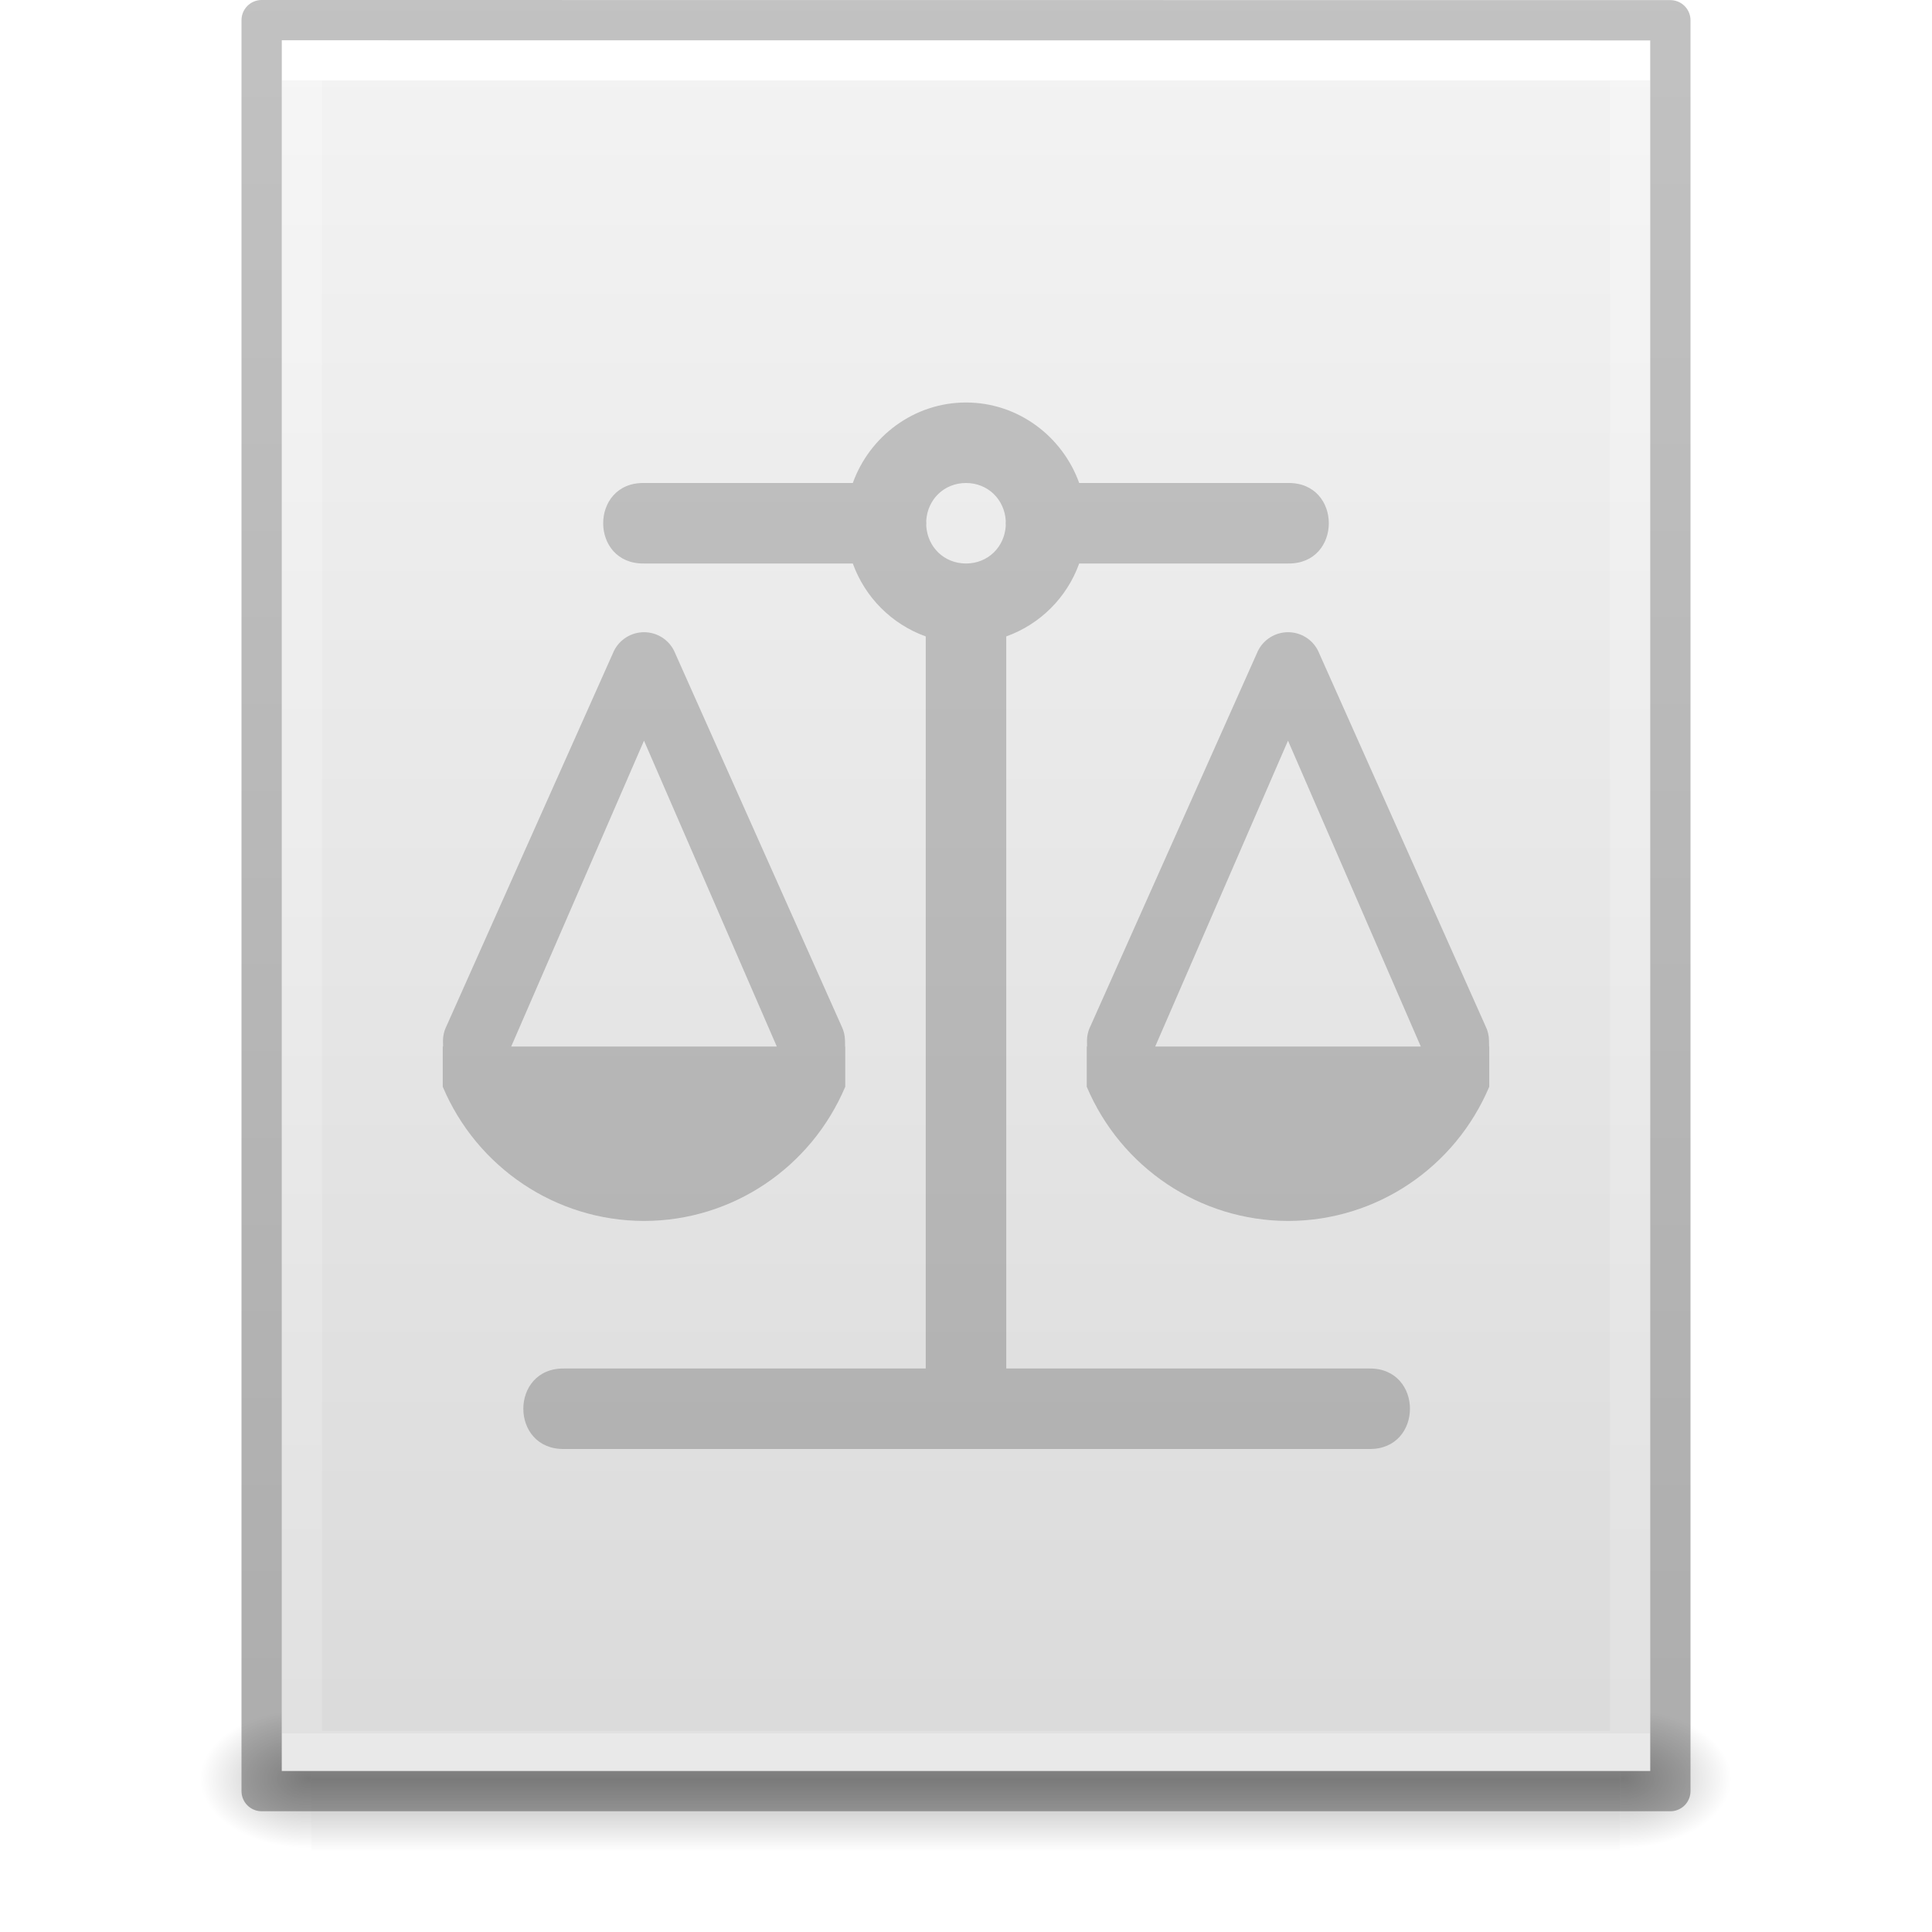
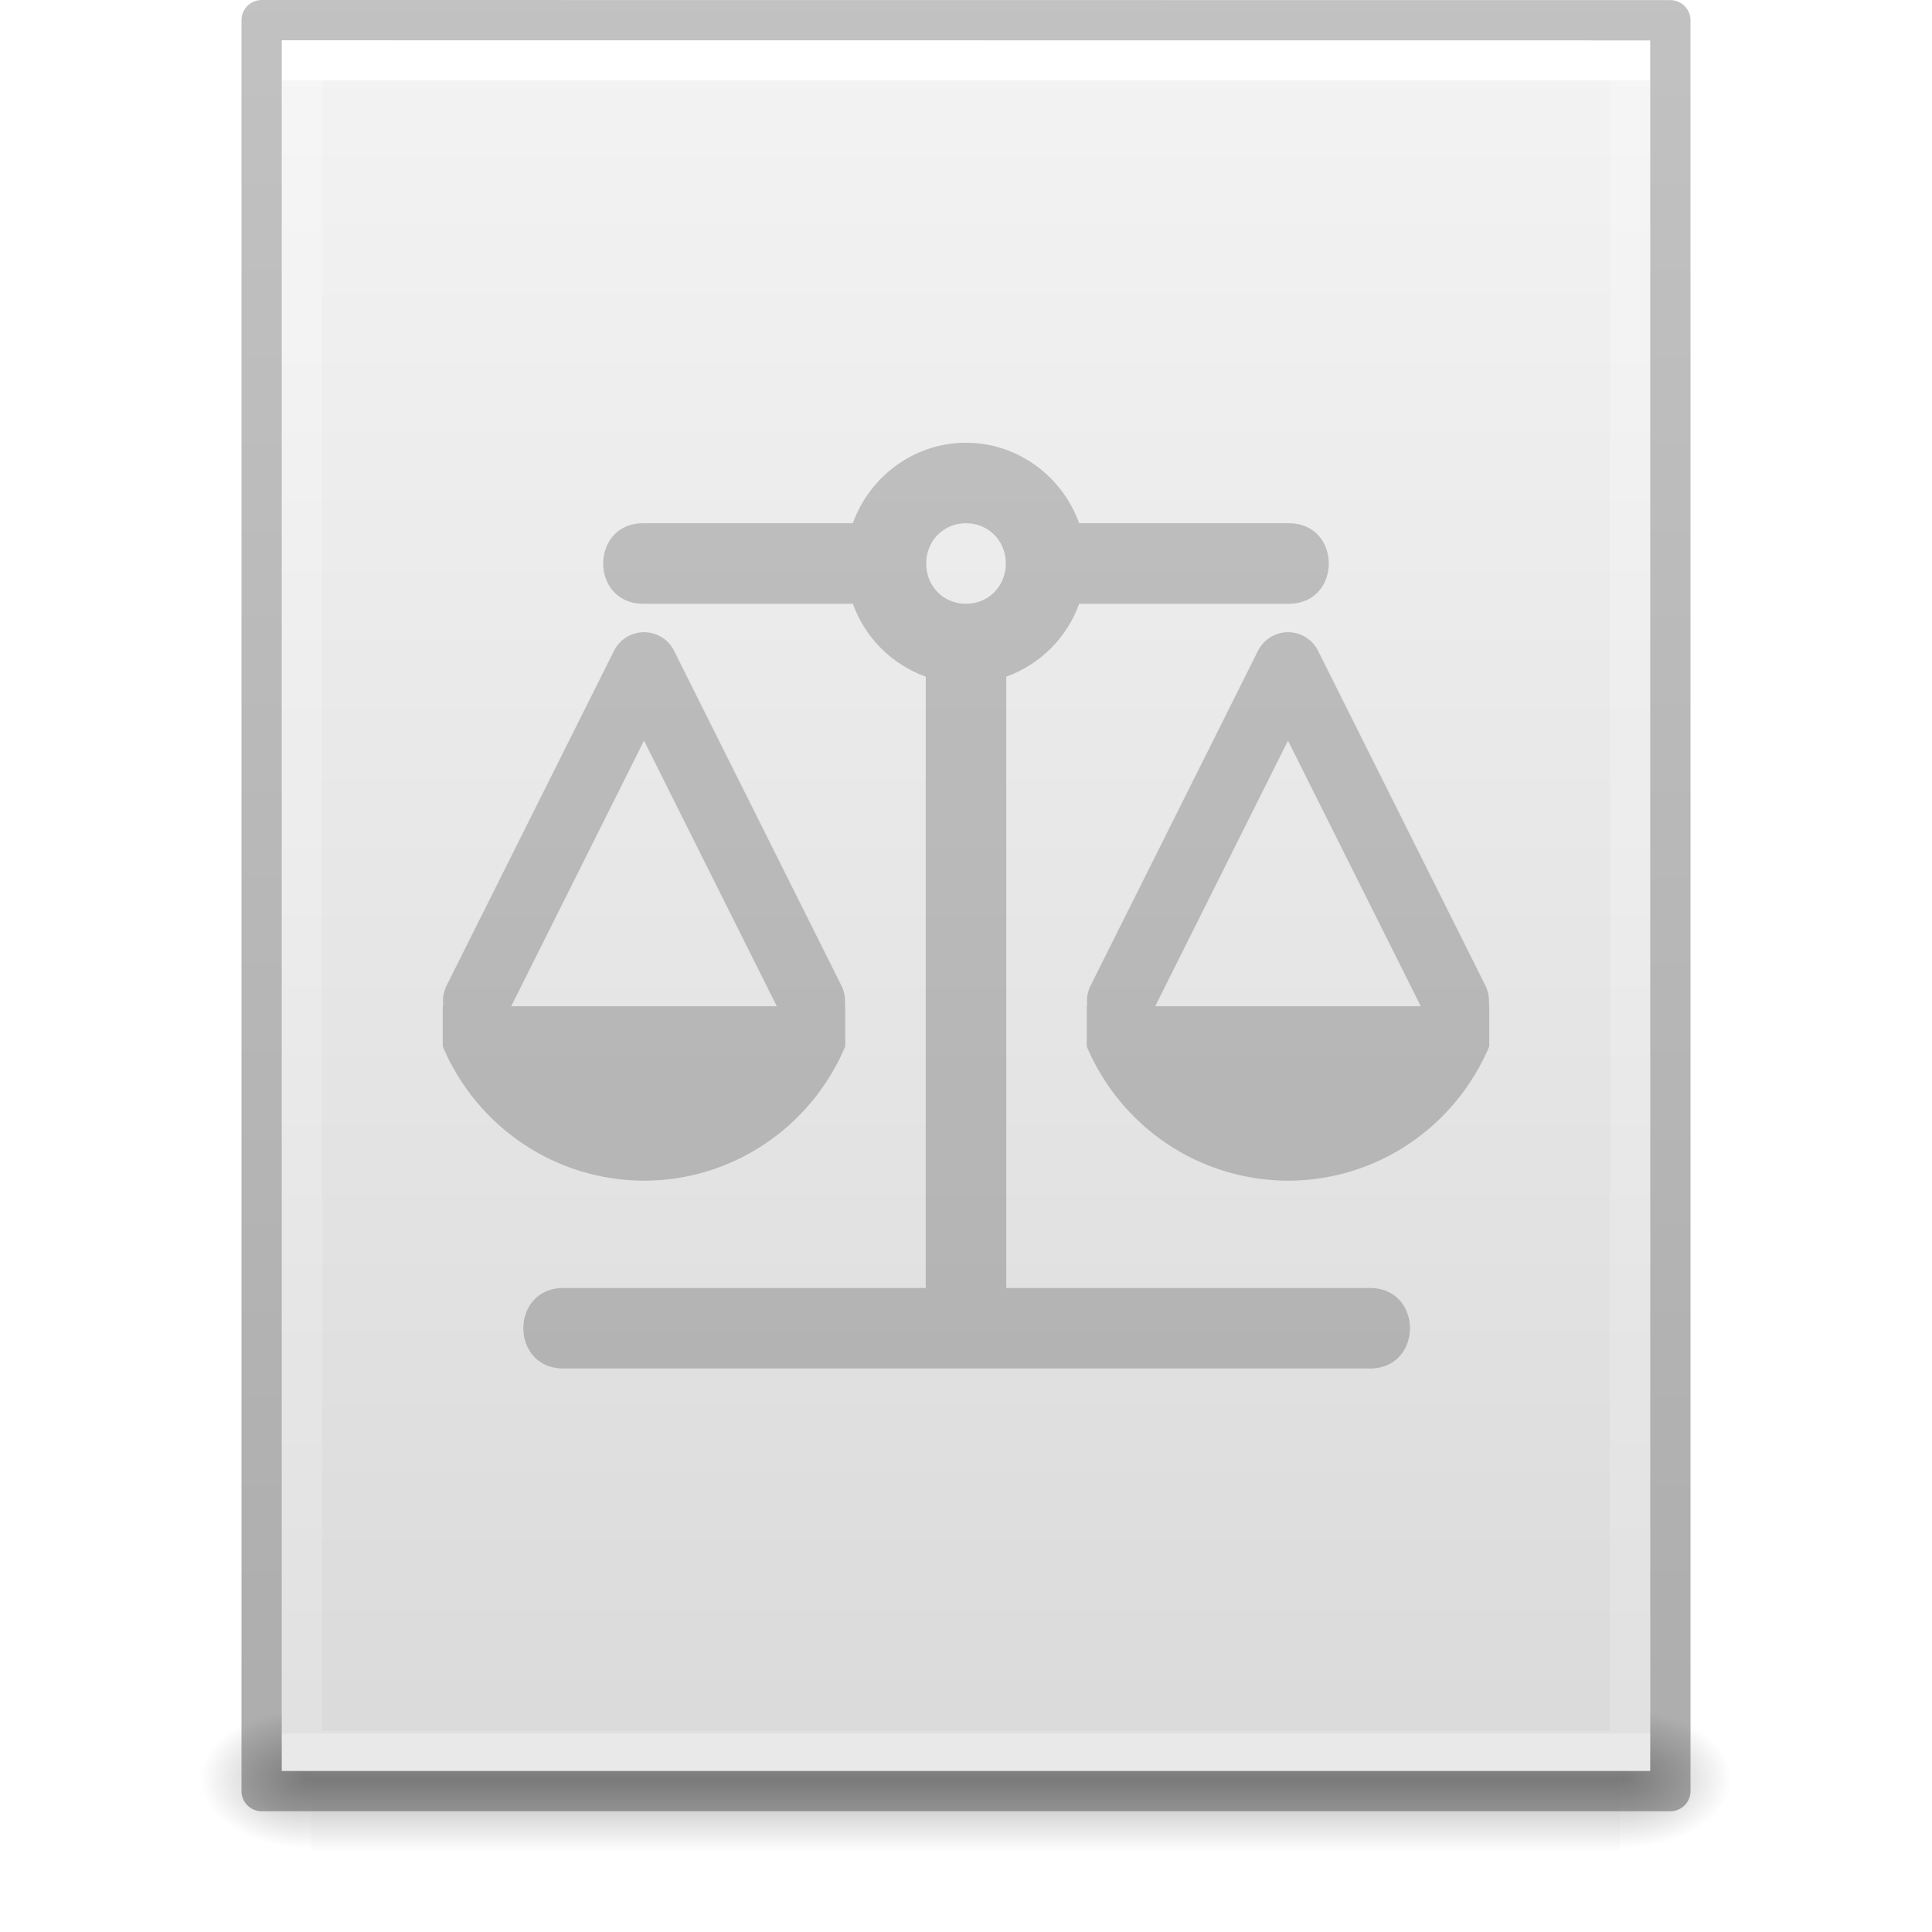
- <svg xmlns="http://www.w3.org/2000/svg" xmlns:xlink="http://www.w3.org/1999/xlink" id="svg3901" height="48" width="48" version="1.1">
+ <svg xmlns="http://www.w3.org/2000/svg" xmlns:xlink="http://www.w3.org/1999/xlink" version="1.1" width="48" height="48" id="svg3901">
  <defs id="defs3903">
    <linearGradient id="linearGradient3403">
-       <stop id="stop3405" style="stop-color:#ffffff;stop-opacity:1" offset="0" />
-       <stop id="stop3407" style="stop-color:#ffffff;stop-opacity:0.235" offset="0" />
-       <stop id="stop3409" style="stop-color:#ffffff;stop-opacity:0.157" offset="1" />
-       <stop id="stop3411" style="stop-color:#ffffff;stop-opacity:0.392" offset="1" />
+       <stop offset="0" style="stop-color:#ffffff;stop-opacity:1" id="stop3405" />
+       <stop offset="0" style="stop-color:#ffffff;stop-opacity:0.235" id="stop3407" />
+       <stop offset="1" style="stop-color:#ffffff;stop-opacity:0.157" id="stop3409" />
+       <stop offset="1" style="stop-color:#ffffff;stop-opacity:0.392" id="stop3411" />
    </linearGradient>
    <linearGradient id="linearGradient3600">
-       <stop offset="0" style="stop-color:#f4f4f4;stop-opacity:1" id="stop3602" />
-       <stop offset="1" style="stop-color:#dbdbdb;stop-opacity:1" id="stop3604" />
+       <stop id="stop3602" style="stop-color:#f4f4f4;stop-opacity:1" offset="0" />
+       <stop id="stop3604" style="stop-color:#dbdbdb;stop-opacity:1" offset="1" />
    </linearGradient>
    <linearGradient id="linearGradient5060">
-       <stop offset="0" style="stop-color:#000000;stop-opacity:1" id="stop5062" />
-       <stop offset="1" style="stop-color:#000000;stop-opacity:0" id="stop5064" />
+       <stop id="stop5062" style="stop-color:#000000;stop-opacity:1" offset="0" />
+       <stop id="stop5064" style="stop-color:#000000;stop-opacity:0" offset="1" />
    </linearGradient>
    <linearGradient id="linearGradient5048">
-       <stop offset="0" style="stop-color:#000000;stop-opacity:0" id="stop5050" />
-       <stop offset="0.5" style="stop-color:#000000;stop-opacity:1" id="stop5056" />
-       <stop offset="1" style="stop-color:#000000;stop-opacity:0" id="stop5052" />
+       <stop id="stop5050" style="stop-color:#000000;stop-opacity:0" offset="0" />
+       <stop id="stop5056" style="stop-color:#000000;stop-opacity:1" offset="0.5" />
+       <stop id="stop5052" style="stop-color:#000000;stop-opacity:0" offset="1" />
    </linearGradient>
    <linearGradient id="linearGradient3104-6">
-       <stop id="stop3106-3" style="stop-color:#000000;stop-opacity:0.318" offset="0" />
-       <stop id="stop3108-9" style="stop-color:#000000;stop-opacity:0.24" offset="1" />
+       <stop offset="0" style="stop-color:#000000;stop-opacity:0.318" id="stop3106-3" />
+       <stop offset="1" style="stop-color:#000000;stop-opacity:0.24" id="stop3108-9" />
    </linearGradient>
-     <linearGradient y2="42.111" x2="24" y1="5.94" x1="24" gradientTransform="matrix(0.8918919,0,0,1.135135,2.5946,-4.743231)" gradientUnits="userSpaceOnUse" id="linearGradient3106" xlink:href="#linearGradient3403" />
-     <linearGradient y2="47.013" x2="25.132" y1="0.985" x1="25.132" gradientTransform="matrix(0.9714263,0,0,0.9343194,0.6857668,-1.357)" gradientUnits="userSpaceOnUse" id="linearGradient3109" xlink:href="#linearGradient3600" />
-     <radialGradient r="117.143" fy="486.648" fx="605.714" cy="486.648" cx="605.714" gradientTransform="matrix(0.02303995,0,0,0.01470022,26.36088,37.04018)" gradientUnits="userSpaceOnUse" id="radialGradient3112" xlink:href="#linearGradient5060" />
-     <radialGradient r="117.143" fy="486.648" fx="605.714" cy="486.648" cx="605.714" gradientTransform="matrix(-0.02303994,0,0,0.01470022,21.62311,37.04018)" gradientUnits="userSpaceOnUse" id="radialGradient3115" xlink:href="#linearGradient5060" />
-     <linearGradient y2="609.505" x2="302.857" y1="366.648" x1="302.857" gradientTransform="matrix(0.06732488,0,0,0.01470022,-0.3411391,37.04015)" gradientUnits="userSpaceOnUse" id="linearGradient3118" xlink:href="#linearGradient5048" />
-     <linearGradient y2="2.906" x2="-51.786" y1="50.786" x1="-51.786" gradientTransform="matrix(0.8074969,0,0,0.8947171,59.41023,-2.977343)" gradientUnits="userSpaceOnUse" id="linearGradient3170" xlink:href="#linearGradient3104-6" />
+     <linearGradient xlink:href="#linearGradient3403" id="linearGradient3106" gradientUnits="userSpaceOnUse" gradientTransform="matrix(0.8918919,0,0,1.135135,2.5946,-4.743231)" x1="24" y1="5.94" x2="24" y2="42.111" />
+     <linearGradient xlink:href="#linearGradient3600" id="linearGradient3109" gradientUnits="userSpaceOnUse" gradientTransform="matrix(0.9714263,0,0,0.9343194,0.6857668,-1.357)" x1="25.132" y1="0.985" x2="25.132" y2="47.013" />
+     <radialGradient xlink:href="#linearGradient5060" id="radialGradient3112" gradientUnits="userSpaceOnUse" gradientTransform="matrix(0.02303995,0,0,0.01470022,26.36088,37.04018)" cx="605.714" cy="486.648" fx="605.714" fy="486.648" r="117.143" />
+     <radialGradient xlink:href="#linearGradient5060" id="radialGradient3115" gradientUnits="userSpaceOnUse" gradientTransform="matrix(-0.02303994,0,0,0.01470022,21.62311,37.04018)" cx="605.714" cy="486.648" fx="605.714" fy="486.648" r="117.143" />
+     <linearGradient xlink:href="#linearGradient5048" id="linearGradient3118" gradientUnits="userSpaceOnUse" gradientTransform="matrix(0.06732488,0,0,0.01470022,-0.3411391,37.04015)" x1="302.857" y1="366.648" x2="302.857" y2="609.505" />
+     <linearGradient xlink:href="#linearGradient3104-6" id="linearGradient3170" gradientUnits="userSpaceOnUse" gradientTransform="matrix(0.8074969,0,0,0.8947171,59.41023,-2.977343)" x1="-51.786" y1="50.786" x2="-51.786" y2="2.906" />
  </defs>
-   <rect width="32.508" height="3.57" x="7.738" y="42.43" id="rect2879" style="opacity:0.3;fill:url(#linearGradient3118);fill-opacity:1;fill-rule:nonzero;stroke:none;stroke-width:1;marker:none;visibility:visible;display:inline;overflow:visible" />
-   <path d="m 7.738,42.43 c 0,0 0,3.57 0,3.57 -1.187,0.007 -2.868,-0.8 -2.868,-1.785 0,-0.985 1.324,-1.785 2.868,-1.785 z" id="path2881" style="opacity:0.3;fill:url(#radialGradient3115);fill-opacity:1;fill-rule:nonzero;stroke:none;stroke-width:1;marker:none;visibility:visible;display:inline;overflow:visible" />
-   <path d="m 40.246,42.43 c 0,0 0,3.57 0,3.57 1.187,0.007 2.868,-0.8 2.868,-1.785 0,-0.985 -1.324,-1.785 -2.868,-1.785 z" id="path2883" style="opacity:0.3;fill:url(#radialGradient3112);fill-opacity:1;fill-rule:nonzero;stroke:none;stroke-width:1;marker:none;visibility:visible;display:inline;overflow:visible" />
-   <path d="m 7,1 c 7.791,0 34,0.003 34,0.003 L 41,44 C 41,44 18.333,44 7,44 7,29.667 7,15.333 7,1 z" id="path4160" style="fill:url(#linearGradient3109);fill-opacity:1;stroke:none;display:inline" />
-   <path d="m 40.5,43.5 -33,0 0,-42 33,0 z" id="rect6741-1" style="fill:none;stroke:url(#linearGradient3106);stroke-width:1;stroke-linecap:round;stroke-linejoin:miter;stroke-miterlimit:4;stroke-opacity:1;stroke-dasharray:none;stroke-dashoffset:0" />
-   <path d="m 6.5,0.5 c 8.02,0 35,0.003 35,0.003 l 3.7e-5,43.997 c 0,0 -23.333,0 -35,0 0,-14.667 0,-29.333 0,-44 z" id="path4160-6-1" style="fill:none;stroke:url(#linearGradient3170);stroke-width:1;stroke-linecap:butt;stroke-linejoin:round;stroke-miterlimit:4;stroke-opacity:1;stroke-dasharray:none;stroke-dashoffset:0;display:inline" />
-   <path id="path4498" d="m 24,10 c -1.294,0 -2.396,0.842 -2.812,2 H 16 c -1.352,-0.019 -1.352,2.019 0,2 h 5.188 c 0.304,0.844 0.969,1.509 1.812,1.812 V 34 h -8.984 c -1.352,-0.019 -1.352,2.019 0,2 h 20 c 1.352,0.019 1.352,-2.019 0,-2 H 25 V 15.812 C 25.844,15.509 26.509,14.844 26.812,14 H 32 c 1.352,0.019 1.352,-2.019 0,-2 H 26.812 C 26.396,10.842 25.294,10 24,10 Z m 0,2 c 0.542,0 0.956,0.406 0.988,0.938 -0.003,0.042 -0.003,0.083 0,0.125 C 24.956,13.594 24.542,14 24,14 c -0.542,0 -0.956,-0.406 -0.988,-0.938 0.003,-0.042 0.003,-0.083 0,-0.125 C 23.044,12.406 23.458,12 24,12 Z m -7.996,3.707 c -0.317,-9.16e-4 -0.609,0.179 -0.75,0.463 l -4.16,9.32 c -0.06,0.119 -0.09,0.252 -0.088,0.385 l 0.002,0.125 H 11 V 26.707 27 c 0.848,2.004 2.806,3.332 5.004,3.334 C 18.201,30.331 20.152,29.003 21,27 V 26.707 26.701 26 h -0.004 l -0.002,-0.143 c -7.25e-4,-0.128 -0.031,-0.253 -0.088,-0.367 l -4.16,-9.324 c -0.141,-0.281 -0.428,-0.458 -0.742,-0.459 z m 16,0 c -0.317,-9.16e-4 -0.609,0.179 -0.75,0.463 l -4.16,9.32 c -0.06,0.119 -0.09,0.252 -0.088,0.385 l 0.002,0.125 H 27 V 26.707 27 c 0.848,2.004 2.806,3.332 5.004,3.334 C 34.201,30.331 36.152,29.003 37,27 V 26.707 26.701 26 h -0.004 l -0.002,-0.143 c -7.25e-4,-0.128 -0.031,-0.253 -0.088,-0.367 L 32.746,16.166 C 32.605,15.885 32.318,15.708 32.004,15.707 Z M 16,18.402 19.299,26 h -6.598 z m 16,0 L 35.299,26 h -6.598 z" style="color:#000000;font-style:normal;font-variant:normal;font-weight:normal;font-stretch:normal;font-size:medium;line-height:normal;font-family:sans-serif;font-variant-ligatures:normal;font-variant-position:normal;font-variant-caps:normal;font-variant-numeric:normal;font-variant-alternates:normal;font-feature-settings:normal;text-indent:0;text-align:start;text-decoration:none;text-decoration-line:none;text-decoration-style:solid;text-decoration-color:#000000;letter-spacing:normal;word-spacing:normal;text-transform:none;writing-mode:lr-tb;direction:ltr;text-orientation:mixed;dominant-baseline:auto;baseline-shift:baseline;text-anchor:start;white-space:normal;shape-padding:0;clip-rule:nonzero;display:inline;overflow:visible;visibility:visible;opacity:0.2;isolation:auto;mix-blend-mode:normal;color-interpolation:sRGB;color-interpolation-filters:linearRGB;solid-color:#000000;solid-opacity:1;vector-effect:none;fill:#000000;fill-opacity:1;fill-rule:nonzero;stroke:none;stroke-width:1;stroke-linecap:round;stroke-linejoin:round;stroke-miterlimit:4;stroke-dasharray:none;stroke-dashoffset:0;stroke-opacity:1;color-rendering:auto;image-rendering:auto;shape-rendering:auto;text-rendering:auto;enable-background:accumulate" />
+   <rect style="opacity:0.3;fill:url(#linearGradient3118);fill-opacity:1;fill-rule:nonzero;stroke:none;stroke-width:1;marker:none;visibility:visible;display:inline;overflow:visible" id="rect2879" y="42.43" x="7.738" height="3.57" width="32.508" />
+   <path style="opacity:0.3;fill:url(#radialGradient3115);fill-opacity:1;fill-rule:nonzero;stroke:none;stroke-width:1;marker:none;visibility:visible;display:inline;overflow:visible" id="path2881" d="m 7.738,42.43 c 0,0 0,3.57 0,3.57 -1.187,0.007 -2.868,-0.8 -2.868,-1.785 0,-0.985 1.324,-1.785 2.868,-1.785 z" />
+   <path style="opacity:0.3;fill:url(#radialGradient3112);fill-opacity:1;fill-rule:nonzero;stroke:none;stroke-width:1;marker:none;visibility:visible;display:inline;overflow:visible" id="path2883" d="m 40.246,42.43 c 0,0 0,3.57 0,3.57 1.187,0.007 2.868,-0.8 2.868,-1.785 0,-0.985 -1.324,-1.785 -2.868,-1.785 z" />
+   <path style="fill:url(#linearGradient3109);fill-opacity:1;stroke:none;display:inline" id="path4160" d="m 7,1 c 7.791,0 34,0.003 34,0.003 L 41,44 C 41,44 18.333,44 7,44 7,29.667 7,15.333 7,1 z" />
+   <path style="fill:none;stroke:url(#linearGradient3106);stroke-width:1;stroke-linecap:round;stroke-linejoin:miter;stroke-miterlimit:4;stroke-opacity:1;stroke-dasharray:none;stroke-dashoffset:0" id="rect6741-1" d="m 40.5,43.5 -33,0 0,-42 33,0 z" />
+   <path style="fill:none;stroke:url(#linearGradient3170);stroke-width:1;stroke-linecap:butt;stroke-linejoin:round;stroke-miterlimit:4;stroke-opacity:1;stroke-dasharray:none;stroke-dashoffset:0;display:inline" id="path4160-6-1" d="m 6.5,0.5 c 8.02,0 35,0.003 35,0.003 l 3.7e-5,43.997 c 0,0 -23.333,0 -35,0 0,-14.667 0,-29.333 0,-44 z" />
+   <path style="color:#000000;font-style:normal;font-variant:normal;font-weight:normal;font-stretch:normal;font-size:medium;line-height:normal;font-family:sans-serif;font-variant-ligatures:normal;font-variant-position:normal;font-variant-caps:normal;font-variant-numeric:normal;font-variant-alternates:normal;font-feature-settings:normal;text-indent:0;text-align:start;text-decoration:none;text-decoration-line:none;text-decoration-style:solid;text-decoration-color:#000000;letter-spacing:normal;word-spacing:normal;text-transform:none;writing-mode:lr-tb;direction:ltr;text-orientation:mixed;dominant-baseline:auto;baseline-shift:baseline;text-anchor:start;white-space:normal;shape-padding:0;clip-rule:nonzero;display:inline;overflow:visible;visibility:visible;opacity:0.2;isolation:auto;mix-blend-mode:normal;color-interpolation:sRGB;color-interpolation-filters:linearRGB;solid-color:#000000;solid-opacity:1;vector-effect:none;fill:#000000;fill-opacity:1;fill-rule:nonzero;stroke:none;stroke-width:1;stroke-linecap:round;stroke-linejoin:round;stroke-miterlimit:4;stroke-dasharray:none;stroke-dashoffset:0;stroke-opacity:1;color-rendering:auto;image-rendering:auto;shape-rendering:auto;text-rendering:auto;enable-background:accumulate" d="m 24,11 c -1.294,0 -2.396,0.842 -2.812,2 H 16 c -1.352,-0.019 -1.352,2.019 0,2 h 5.188 c 0.304,0.844 0.969,1.509 1.812,1.812 v 15.188 h -8.984 c -1.352,-0.019 -1.352,2.019 0,2 h 20 c 1.352,0.019 1.352,-2.019 0,-2 H 25 v -15.188 c 0.844,-0.304 1.509,-0.969 1.812,-1.812 H 32 c 1.352,0.019 1.352,-2.019 0,-2 h -5.188 c -0.417,-1.158 -1.519,-2 -2.812,-2 z m 0,2 c 0.542,0 0.956,0.406 0.988,0.938 -0.003,0.042 -0.003,0.083 0,0.125 -0.033,0.532 -0.446,0.938 -0.988,0.938 -0.542,0 -0.956,-0.406 -0.988,-0.938 0.003,-0.042 0.003,-0.083 0,-0.125 0.033,-0.532 0.446,-0.938 0.988,-0.938 z m -7.996,2.707 c -0.317,-9.16e-4 -0.609,0.179 -0.75,0.463 l -4.16,8.32 c -0.06,0.119 -0.09,0.252 -0.088,0.385 l 0.002,0.125 H 11 v 0.707 0.293 c 0.848,2.004 2.806,3.332 5.004,3.334 C 18.201,29.331 20.152,28.003 21,26 v -0.293 -0.006 -0.701 h -0.004 l -0.002,-0.143 c -7.25e-4,-0.128 -0.031,-0.253 -0.088,-0.367 l -4.16,-8.324 c -0.141,-0.281 -0.428,-0.458 -0.742,-0.459 z m 16,0 c -0.317,-9.16e-4 -0.609,0.179 -0.75,0.463 l -4.16,8.32 c -0.06,0.119 -0.09,0.252 -0.088,0.385 l 0.002,0.125 H 27 v 0.707 0.293 c 0.848,2.004 2.806,3.332 5.004,3.334 C 34.201,29.331 36.152,28.003 37,26 v -0.293 -0.006 -0.701 h -0.004 l -0.002,-0.143 c -7.25e-4,-0.128 -0.031,-0.253 -0.088,-0.367 l -4.16,-8.324 c -0.141,-0.281 -0.428,-0.458 -0.742,-0.459 z M 16,18.402 l 3.299,6.598 h -6.598 z m 16,0 3.299,6.598 h -6.598 z" id="path4498" />
</svg>
